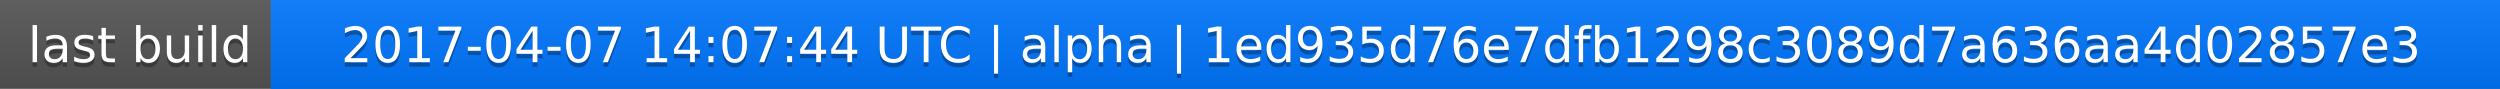
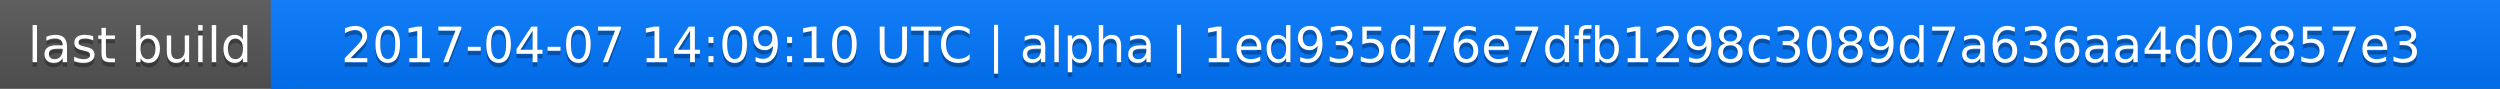
<svg xmlns="http://www.w3.org/2000/svg" width="563" height="20">
  <linearGradient id="a" x2="0" y2="100%">
    <stop offset="0" stop-color="#bbb" stop-opacity=".1" />
    <stop offset="1" stop-opacity=".1" />
  </linearGradient>
  <rect rx="0" width="563" height="20" fill="#555" />
  <rect rx="0" x="61" width="502" height="20" fill="#07f" />
  <path fill="#07f" d="M61 0h4v20h-4z" />
  <rect rx="0" width="563" height="20" fill="url(#a)" />
  <g fill="#fff" text-anchor="middle" font-family="DejaVu Sans,Verdana,Geneva,sans-serif" font-size="11">
    <text x="31.5" y="15" fill="#010101" fill-opacity=".3">last build</text>
    <text x="31.5" y="14">last build</text>
-     <text x="311" y="15" fill="#010101" fill-opacity=".3">2017-04-07 14:07:44 UTC | alpha | 1ed935d76e7dfb1298c3089d7a636aa4d02857e3</text>
-     <text x="311" y="14">2017-04-07 14:07:44 UTC | alpha | 1ed935d76e7dfb1298c3089d7a636aa4d02857e3</text>
+     <text x="311" y="15" fill="#010101" fill-opacity=".3">2017-04-07 14:09:10 UTC | alpha | 1ed935d76e7dfb1298c3089d7a636aa4d02857e3</text>
+     <text x="311" y="14">2017-04-07 14:09:10 UTC | alpha | 1ed935d76e7dfb1298c3089d7a636aa4d02857e3</text>
  </g>
</svg>
